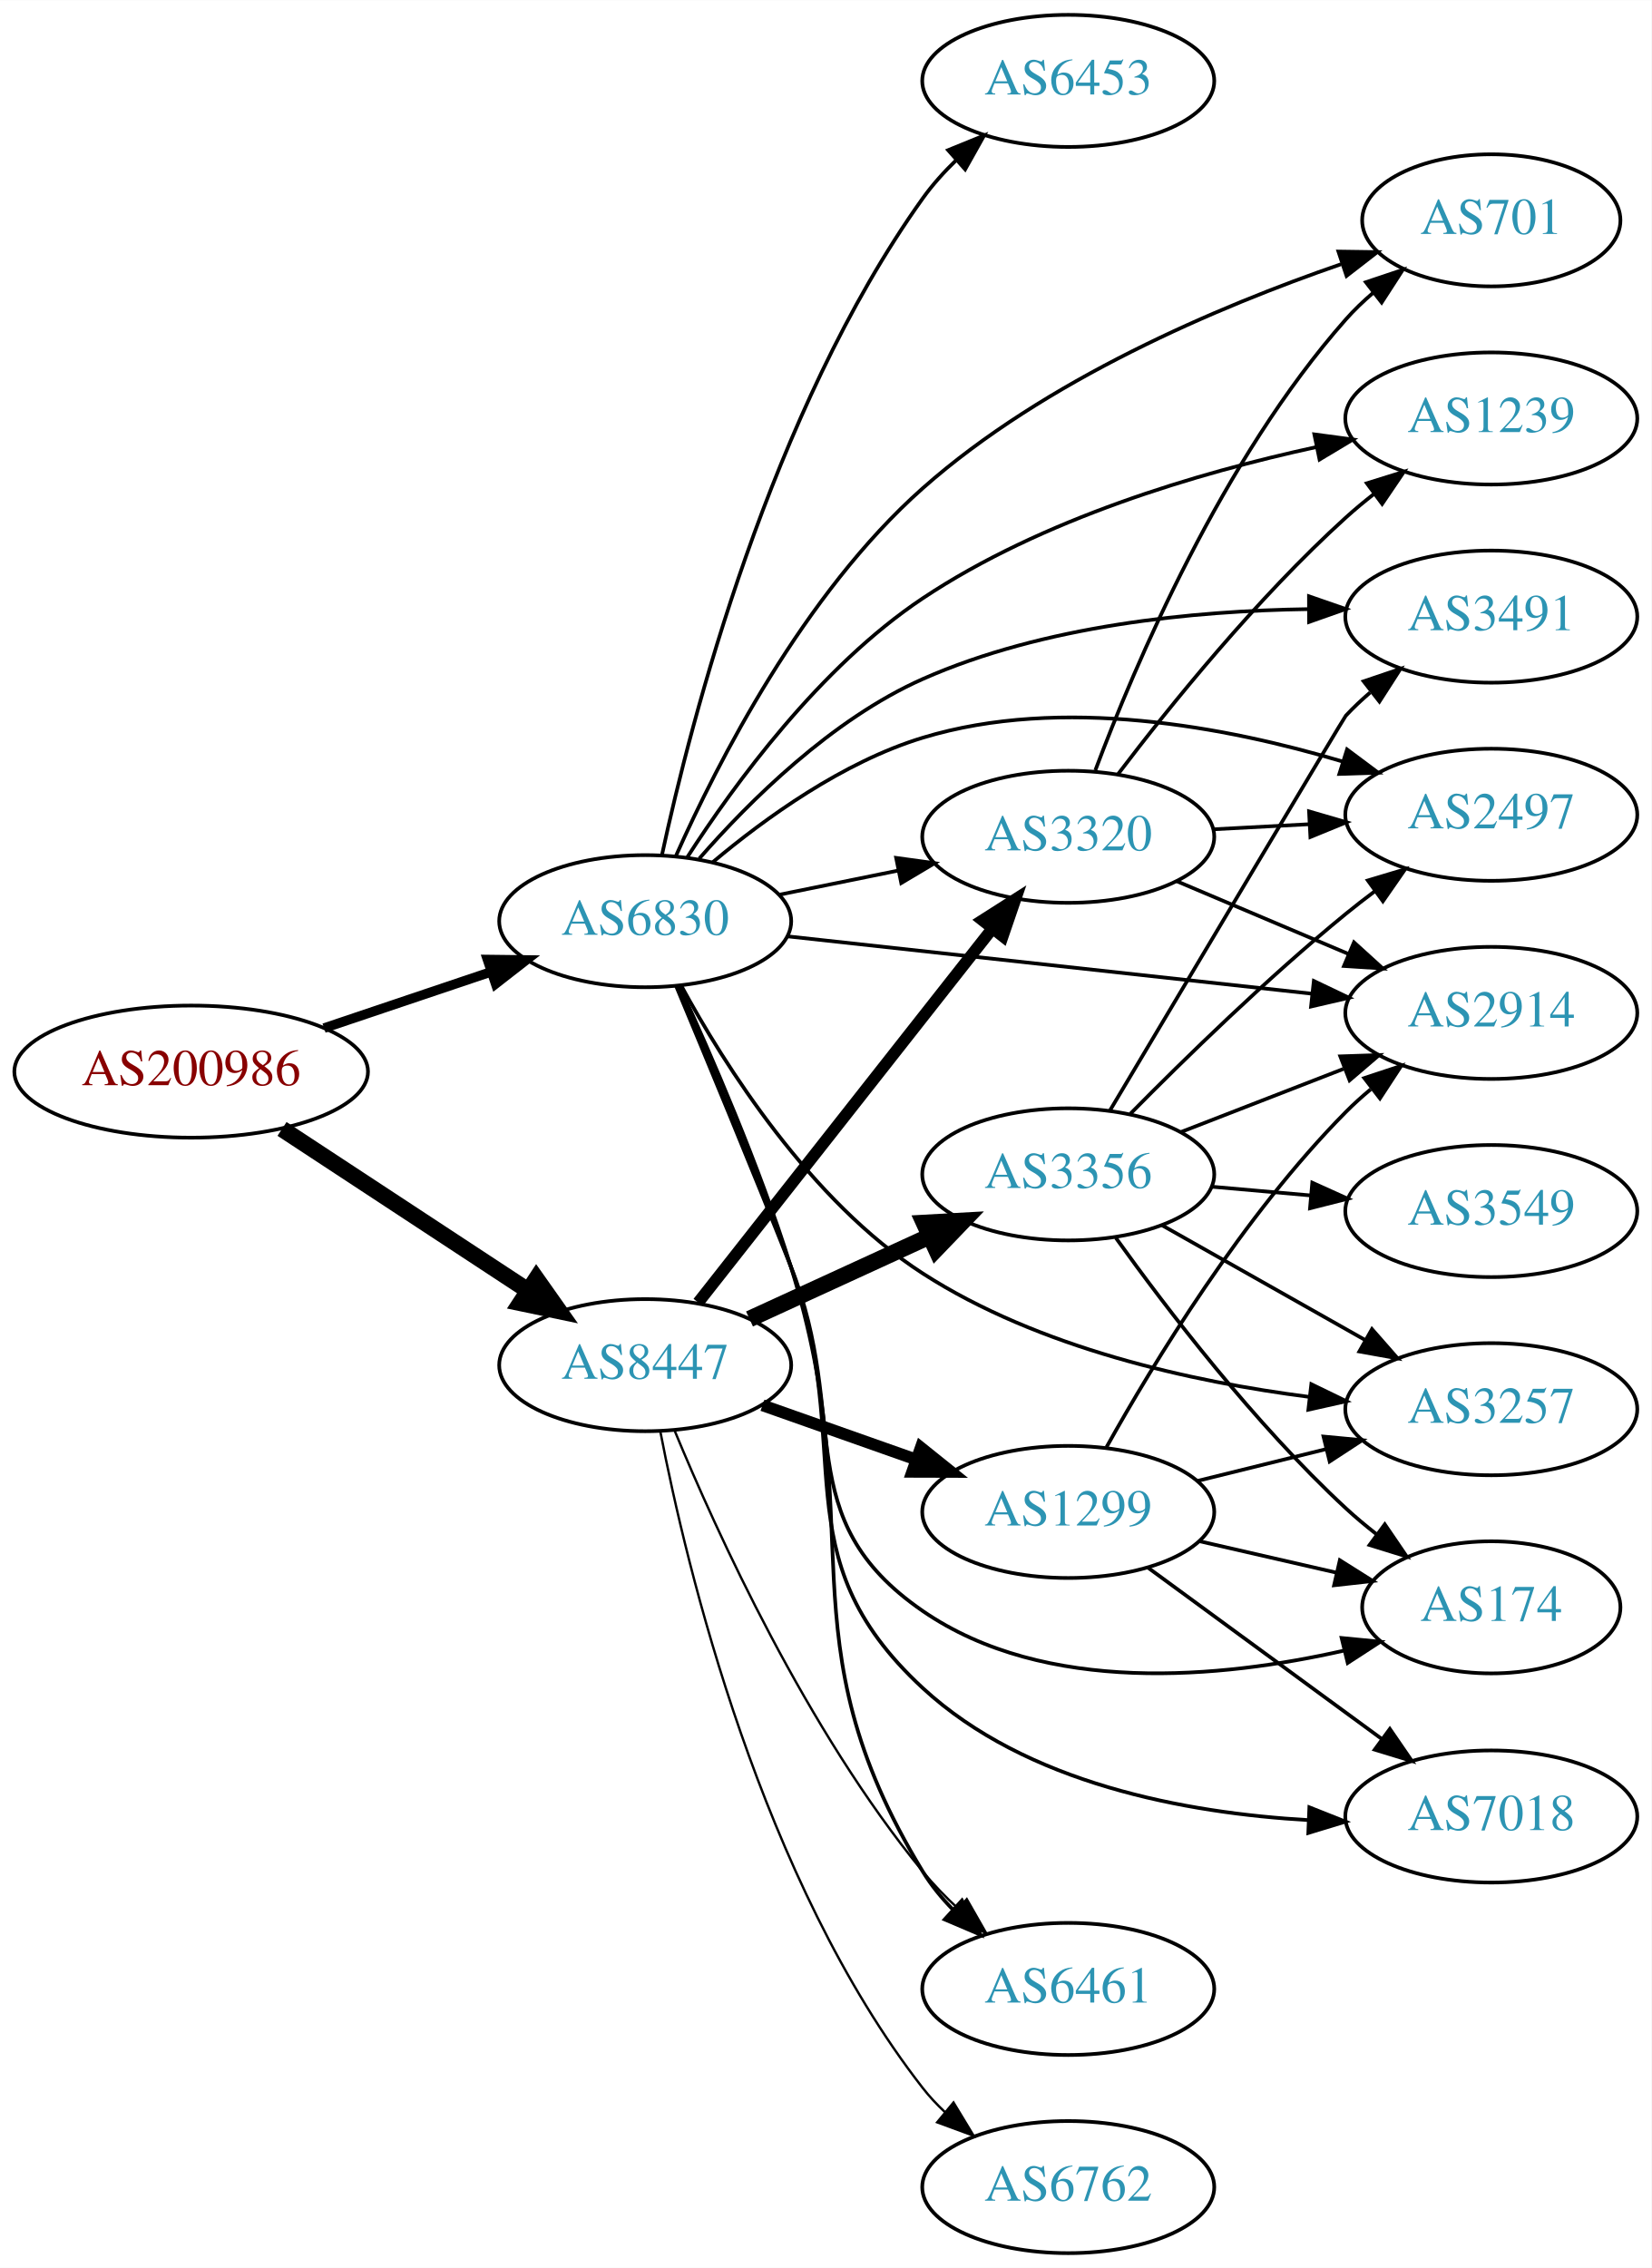
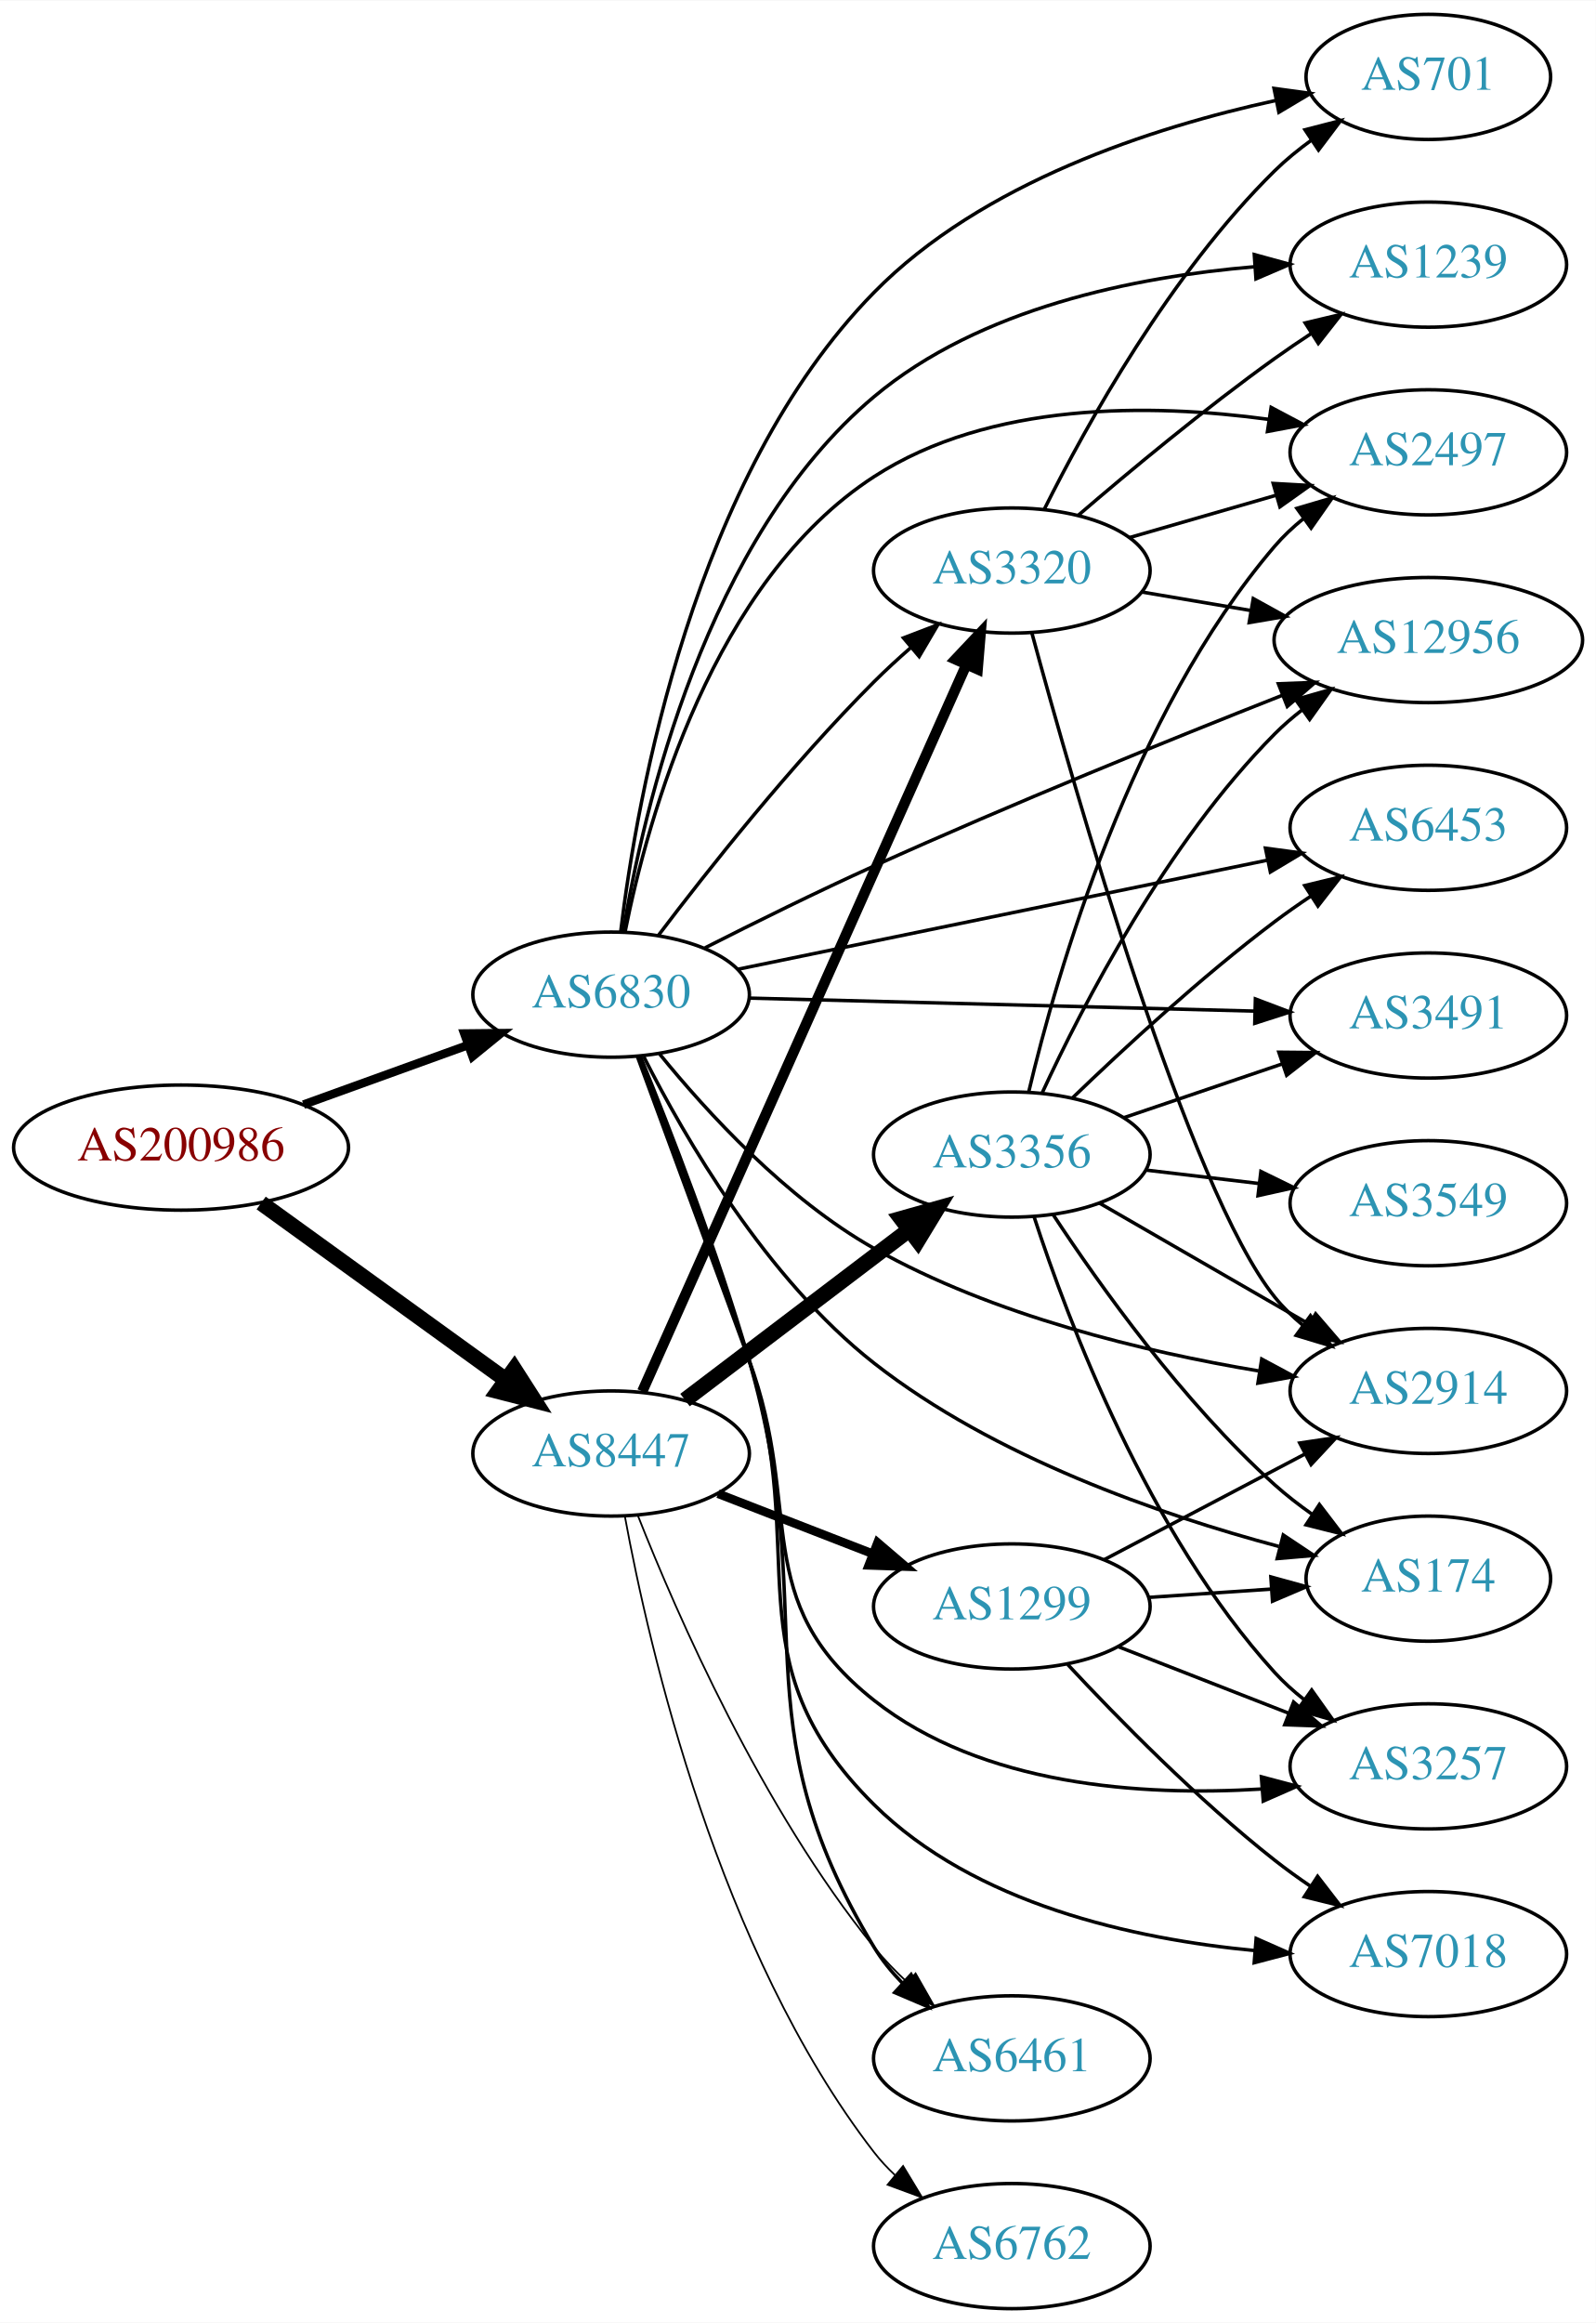
- <svg xmlns="http://www.w3.org/2000/svg" xmlns:xlink="http://www.w3.org/1999/xlink" width="450pt" height="618pt" viewBox="0.00 0.00 450.07 618.00">
-   <g id="graph0" class="graph" transform="scale(1 1) rotate(0) translate(4 614)">
-     <polygon fill="white" stroke="none" points="-4,4 -4,-614 446.07,-614 446.07,4 -4,4" />
+ <svg xmlns="http://www.w3.org/2000/svg" xmlns:xlink="http://www.w3.org/1999/xlink" width="459pt" height="668pt" viewBox="0.00 0.00 459.17 668.00">
+   <g id="graph0" class="graph" transform="scale(1 1) rotate(0) translate(4 664)">
+     <polygon fill="white" stroke="none" points="-4,4 -4,-664 455.17,-664 455.17,4 -4,4" />
    <g id="node1" class="node">
      <g id="a_node1">
        <a xlink:href="/asn/200986" xlink:title="AS200986 ~ D Swarovski Tourism Service GmbH [AT]">
-           <ellipse fill="#ffffff" stroke="black" cx="48.096" cy="-322" rx="48.192" ry="18" />
-           <text text-anchor="middle" x="48.096" y="-318.3" font-family="Times,serif" font-size="14.00" fill="#880000">AS200986</text>
+           <ellipse fill="#ffffff" stroke="black" cx="48.096" cy="-334" rx="48.192" ry="18" />
+           <text text-anchor="middle" x="48.096" y="-330.3" font-family="Times,serif" font-size="14.00" fill="#880000">AS200986</text>
        </a>
      </g>
    </g>
    <g id="node2" class="node">
      <g id="a_node2">
        <a xlink:href="/asn/6830" xlink:title="AS6830 ~ LGI-UPC [AT]">
-           <ellipse fill="#ffffff" stroke="black" cx="171.838" cy="-363" rx="39.794" ry="18" />
-           <text text-anchor="middle" x="171.838" y="-359.3" font-family="Times,serif" font-size="14.00" fill="#2c94b3">AS6830</text>
+           <ellipse fill="#ffffff" stroke="black" cx="171.838" cy="-378" rx="39.794" ry="18" />
+           <text text-anchor="middle" x="171.838" y="-374.3" font-family="Times,serif" font-size="14.00" fill="#2c94b3">AS6830</text>
        </a>
      </g>
    </g>
    <g id="edge1" class="edge">
-       <path fill="none" stroke="black" stroke-width="2.605" d="M84.309,-333.859C98.459,-338.624 114.874,-344.152 129.578,-349.105" />
-       <polygon fill="black" stroke="black" stroke-width="2.605" points="128.843,-352.55 139.437,-352.425 131.077,-345.916 128.843,-352.55" />
+       <path fill="none" stroke="black" stroke-width="2.455" d="M83.332,-346.374C97.985,-351.67 115.204,-357.893 130.474,-363.412" />
+       <polygon fill="black" stroke="black" stroke-width="2.455" points="129.586,-366.812 140.18,-366.92 131.965,-360.229 129.586,-366.812" />
    </g>
    <g id="node3" class="node">
      <g id="a_node3">
        <a xlink:href="/asn/8447" xlink:title="AS8447 ~ A1 Telekom Austria AG [AT]">
-           <ellipse fill="#ffffff" stroke="black" cx="171.838" cy="-242" rx="39.794" ry="18" />
-           <text text-anchor="middle" x="171.838" y="-238.3" font-family="Times,serif" font-size="14.00" fill="#2c94b3">AS8447</text>
+           <ellipse fill="#ffffff" stroke="black" cx="171.838" cy="-246" rx="39.794" ry="18" />
+           <text text-anchor="middle" x="171.838" y="-242.3" font-family="Times,serif" font-size="14.00" fill="#2c94b3">AS8447</text>
        </a>
      </g>
    </g>
    <g id="edge2" class="edge">
-       <path fill="none" stroke="black" stroke-width="4.5" d="M72.858,-306.385C91.991,-293.812 119.034,-276.042 139.864,-262.354" />
-       <polygon fill="black" stroke="black" stroke-width="4.5" points="142.174,-265.547 148.369,-256.765 137.849,-258.966 142.174,-265.547" />
+       <path fill="none" stroke="black" stroke-width="4.5" d="M71.142,-318.064C90.862,-303.809 119.913,-282.811 141.574,-267.153" />
+       <polygon fill="black" stroke="black" stroke-width="4.5" points="143.972,-270.278 149.77,-261.229 139.359,-263.896 143.972,-270.278" />
    </g>
    <g id="node4" class="node">
      <g id="a_node4">
-         <a xlink:href="/asn/3320" xlink:title="AS3320 ~ DTAG [DE]">
-           <ellipse fill="#ffffff" stroke="black" cx="287.131" cy="-386" rx="39.794" ry="18" />
-           <text text-anchor="middle" x="287.131" y="-382.3" font-family="Times,serif" font-size="14.00" fill="#2c94b3">AS3320</text>
+         <a xlink:href="/asn/3491" xlink:title="AS3491 ~ PCCW Global, Inc. [US]">
+           <ellipse fill="#ffffff" stroke="black" cx="406.973" cy="-372" rx="39.794" ry="18" />
+           <text text-anchor="middle" x="406.973" y="-368.3" font-family="Times,serif" font-size="14.00" fill="#2c94b3">AS3491</text>
        </a>
      </g>
    </g>
    <g id="edge3" class="edge">
-       <path fill="none" stroke="black" d="M208.374,-370.214C218.602,-372.291 229.903,-374.585 240.646,-376.766" />
-       <polygon fill="black" stroke="black" points="240.225,-380.252 250.721,-378.811 241.618,-373.392 240.225,-380.252" />
+       <path fill="none" stroke="black" d="M211.597,-377.002C251.514,-375.975 313.832,-374.371 357.103,-373.258" />
+       <polygon fill="black" stroke="black" points="357.215,-376.756 367.122,-373 357.035,-369.758 357.215,-376.756" />
    </g>
    <g id="node5" class="node">
      <g id="a_node5">
+         <a xlink:href="/asn/1239" xlink:title="AS1239 ~ Sprint [US]">
+           <ellipse fill="#ffffff" stroke="black" cx="406.973" cy="-588" rx="39.794" ry="18" />
+           <text text-anchor="middle" x="406.973" y="-584.3" font-family="Times,serif" font-size="14.00" fill="#2c94b3">AS1239</text>
+         </a>
+       </g>
+     </g>
+     <g id="edge4" class="edge">
+       <path fill="none" stroke="black" d="M175.296,-395.962C181.096,-431.156 198.991,-509.293 247.484,-550 277.927,-575.554 322.679,-584.506 356.872,-587.381" />
+       <polygon fill="black" stroke="black" points="356.899,-590.891 367.117,-588.09 357.382,-583.908 356.899,-590.891" />
+     </g>
+     <g id="node6" class="node">
+       <g id="a_node6">
+         <a xlink:href="/asn/12956" xlink:title="AS12956 ~ TELXIUS [ES]">
+           <ellipse fill="#ffffff" stroke="black" cx="406.973" cy="-480" rx="44.393" ry="18" />
+           <text text-anchor="middle" x="406.973" y="-476.3" font-family="Times,serif" font-size="14.00" fill="#2c94b3">AS12956</text>
+         </a>
+       </g>
+     </g>
+     <g id="edge5" class="edge">
+       <path fill="none" stroke="black" d="M198.875,-391.472C213.118,-398.698 231.142,-407.61 247.484,-415 286.899,-432.824 332.689,-451.377 364.885,-464.077" />
+       <polygon fill="black" stroke="black" points="363.832,-467.423 374.419,-467.823 366.392,-460.908 363.832,-467.423" />
+     </g>
+     <g id="node7" class="node">
+       <g id="a_node7">
+         <a xlink:href="/asn/2914" xlink:title="AS2914 ~ NTT America, Inc. [US]">
+           <ellipse fill="#ffffff" stroke="black" cx="406.973" cy="-264" rx="39.794" ry="18" />
+           <text text-anchor="middle" x="406.973" y="-260.3" font-family="Times,serif" font-size="14.00" fill="#2c94b3">AS2914</text>
+         </a>
+       </g>
+     </g>
+     <g id="edge6" class="edge">
+       <path fill="none" stroke="black" d="M185.8,-360.915C199.381,-344.204 222.225,-319.252 247.484,-305 281.77,-285.655 325.351,-275.242 358.132,-269.757" />
+       <polygon fill="black" stroke="black" points="359.036,-273.158 368.37,-268.145 357.947,-266.243 359.036,-273.158" />
+     </g>
+     <g id="node8" class="node">
+       <g id="a_node8">
        <a xlink:href="/asn/6461" xlink:title="AS6461 ~ Zayo Bandwidth [US]">
          <ellipse fill="#ffffff" stroke="black" cx="287.131" cy="-72" rx="39.794" ry="18" />
          <text text-anchor="middle" x="287.131" y="-68.3" font-family="Times,serif" font-size="14.00" fill="#2c94b3">AS6461</text>
        </a>
      </g>
    </g>
-     <g id="edge4" class="edge">
-       <path fill="none" stroke="black" d="M181.199,-345.323C189.756,-326.682 202.97,-296.287 211.484,-269 233.841,-197.348 208.444,-168.106 247.484,-104 249.727,-100.317 252.548,-96.862 255.638,-93.685" />
-       <polygon fill="black" stroke="black" points="258.162,-96.12 263.196,-86.797 253.447,-90.946 258.162,-96.12" />
-     </g>
-     <g id="node6" class="node">
-       <g id="a_node6">
-         <a xlink:href="/asn/2914" xlink:title="AS2914 ~ NTT America, Inc. [US]">
-           <ellipse fill="#ffffff" stroke="black" cx="402.424" cy="-338" rx="39.794" ry="18" />
-           <text text-anchor="middle" x="402.424" y="-334.3" font-family="Times,serif" font-size="14.00" fill="#2c94b3">AS2914</text>
-         </a>
-       </g>
-     </g>
-     <g id="edge5" class="edge">
-       <path fill="none" stroke="black" d="M210.584,-358.872C249.711,-354.592 310.99,-347.891 353.509,-343.24" />
-       <polygon fill="black" stroke="black" points="354.061,-346.701 363.621,-342.134 353.3,-339.742 354.061,-346.701" />
-     </g>
-     <g id="node7" class="node">
-       <g id="a_node7">
-         <a xlink:href="/asn/174" xlink:title="AS174 ~ Cogent Communications [US]">
-           <ellipse fill="#ffffff" stroke="black" cx="402.424" cy="-176" rx="35.194" ry="18" />
-           <text text-anchor="middle" x="402.424" y="-172.3" font-family="Times,serif" font-size="14.00" fill="#2c94b3">AS174</text>
-         </a>
-       </g>
-     </g>
-     <g id="edge6" class="edge">
-       <path fill="none" stroke="black" d="M180.232,-345.381C188.106,-326.531 200.872,-295.732 211.484,-269 227.991,-227.42 210.625,-200.353 247.484,-175 280.91,-152.008 328.82,-156.634 362.286,-164.21" />
-       <polygon fill="black" stroke="black" points="361.63,-167.653 372.176,-166.628 363.293,-160.853 361.63,-167.653" />
-     </g>
-     <g id="node8" class="node">
-       <g id="a_node8">
-         <a xlink:href="/asn/6453" xlink:title="AS6453 ~ TATA COMMUNICATIONS (AMERICA) INC [US]">
-           <ellipse fill="#ffffff" stroke="black" cx="287.131" cy="-592" rx="39.794" ry="18" />
-           <text text-anchor="middle" x="287.131" y="-588.3" font-family="Times,serif" font-size="14.00" fill="#2c94b3">AS6453</text>
-         </a>
-       </g>
-     </g>
    <g id="edge7" class="edge">
-       <path fill="none" stroke="black" d="M176.407,-381.062C184.295,-417.618 205.898,-501.835 247.484,-560 250.121,-563.687 253.282,-567.197 256.645,-570.45" />
-       <polygon fill="black" stroke="black" points="254.395,-573.132 264.207,-577.129 259.029,-567.886 254.395,-573.132" />
+       <path fill="none" stroke="black" d="M180.338,-360.052C188.777,-339.352 202.48,-304.164 211.484,-273 232.802,-199.222 207.702,-169.689 247.484,-104 249.718,-100.312 252.533,-96.853 255.621,-93.674" />
+       <polygon fill="black" stroke="black" points="258.145,-96.109 263.175,-86.784 253.428,-90.937 258.145,-96.109" />
    </g>
    <g id="node9" class="node">
      <g id="a_node9">
-         <a xlink:href="/asn/3491" xlink:title="AS3491 ~ PCCW Global, Inc. [US]">
-           <ellipse fill="#ffffff" stroke="black" cx="402.424" cy="-446" rx="39.794" ry="18" />
-           <text text-anchor="middle" x="402.424" y="-442.3" font-family="Times,serif" font-size="14.00" fill="#2c94b3">AS3491</text>
+         <a xlink:href="/asn/3257" xlink:title="AS3257 ~ GTT [DE]">
+           <ellipse fill="#ffffff" stroke="black" cx="406.973" cy="-156" rx="39.794" ry="18" />
+           <text text-anchor="middle" x="406.973" y="-152.3" font-family="Times,serif" font-size="14.00" fill="#2c94b3">AS3257</text>
        </a>
      </g>
    </g>
    <g id="edge8" class="edge">
-       <path fill="none" stroke="black" d="M186.553,-380.042C200.203,-395.669 222.653,-418 247.484,-429 280.505,-443.627 321.252,-447.585 352.528,-448.043" />
-       <polygon fill="black" stroke="black" points="352.736,-451.544 362.747,-448.074 352.758,-444.544 352.736,-451.544" />
+       <path fill="none" stroke="black" d="M179.406,-360.166C187.098,-339.277 200.222,-303.629 211.484,-273 227.498,-229.449 211.086,-203.779 247.484,-175 278.611,-150.389 324.5,-147.365 358.9,-149.479" />
+       <polygon fill="black" stroke="black" points="358.936,-152.993 369.178,-150.282 359.481,-146.014 358.936,-152.993" />
    </g>
    <g id="node10" class="node">
      <g id="a_node10">
-         <a xlink:href="/asn/1239" xlink:title="AS1239 ~ Sprint [US]">
-           <ellipse fill="#ffffff" stroke="black" cx="402.424" cy="-500" rx="39.794" ry="18" />
-           <text text-anchor="middle" x="402.424" y="-496.3" font-family="Times,serif" font-size="14.00" fill="#2c94b3">AS1239</text>
+         <a xlink:href="/asn/2497" xlink:title="AS2497 ~ Internet Initiative Japan Inc. [JP]">
+           <ellipse fill="#ffffff" stroke="black" cx="406.973" cy="-534" rx="39.794" ry="18" />
+           <text text-anchor="middle" x="406.973" y="-530.3" font-family="Times,serif" font-size="14.00" fill="#2c94b3">AS2497</text>
        </a>
      </g>
    </g>
    <g id="edge9" class="edge">
-       <path fill="none" stroke="black" d="M183.306,-380.431C196.081,-400.271 219.475,-432.338 247.484,-451 279.919,-472.61 322.499,-485.198 354.654,-492.19" />
-       <polygon fill="black" stroke="black" points="354.2,-495.67 364.702,-494.268 355.618,-488.815 354.2,-495.67" />
+       <path fill="none" stroke="black" d="M175.863,-396.125C182.386,-428.791 201.117,-496.935 247.484,-527 280.889,-548.659 327.099,-548.091 361.004,-543.491" />
+       <polygon fill="black" stroke="black" points="361.744,-546.919 371.103,-541.954 360.691,-539.998 361.744,-546.919" />
    </g>
    <g id="node11" class="node">
      <g id="a_node11">
-         <a xlink:href="/asn/7018" xlink:title="AS7018 ~ AT&amp;T Services, Inc. [US]">
-           <ellipse fill="#ffffff" stroke="black" cx="402.424" cy="-119" rx="39.794" ry="18" />
-           <text text-anchor="middle" x="402.424" y="-115.3" font-family="Times,serif" font-size="14.00" fill="#2c94b3">AS7018</text>
+         <a xlink:href="/asn/3320" xlink:title="AS3320 ~ DTAG [DE]">
+           <ellipse fill="#ffffff" stroke="black" cx="287.131" cy="-500" rx="39.794" ry="18" />
+           <text text-anchor="middle" x="287.131" y="-496.3" font-family="Times,serif" font-size="14.00" fill="#2c94b3">AS3320</text>
        </a>
      </g>
    </g>
    <g id="edge10" class="edge">
-       <path fill="none" stroke="black" d="M180.714,-345.16C188.875,-326.385 201.771,-295.884 211.484,-269 229.684,-218.63 208.133,-190.329 247.484,-154 275.681,-127.969 319.083,-119.943 352.624,-118.013" />
-       <polygon fill="black" stroke="black" points="352.842,-121.507 362.688,-117.597 352.552,-114.513 352.842,-121.507" />
+       <path fill="none" stroke="black" d="M185.447,-395.057C199.63,-413.781 223.79,-444.325 247.484,-468 250.762,-471.275 254.346,-474.57 257.967,-477.736" />
+       <polygon fill="black" stroke="black" points="255.955,-480.618 265.85,-484.402 260.474,-475.273 255.955,-480.618" />
    </g>
    <g id="node12" class="node">
      <g id="a_node12">
-         <a xlink:href="/asn/3257" xlink:title="AS3257 ~ GTT [DE]">
-           <ellipse fill="#ffffff" stroke="black" cx="402.424" cy="-230" rx="39.794" ry="18" />
-           <text text-anchor="middle" x="402.424" y="-226.3" font-family="Times,serif" font-size="14.00" fill="#2c94b3">AS3257</text>
+         <a xlink:href="/asn/701" xlink:title="AS701 ~ UUNET [US]">
+           <ellipse fill="#ffffff" stroke="black" cx="406.973" cy="-642" rx="35.194" ry="18" />
+           <text text-anchor="middle" x="406.973" y="-638.3" font-family="Times,serif" font-size="14.00" fill="#2c94b3">AS701</text>
        </a>
      </g>
    </g>
    <g id="edge11" class="edge">
-       <path fill="none" stroke="black" d="M181.611,-345.513C193.493,-323.679 216.792,-286.798 247.484,-267 279.061,-246.632 320.811,-237.466 352.865,-233.347" />
-       <polygon fill="black" stroke="black" points="353.377,-236.811 362.906,-232.179 352.568,-229.858 353.377,-236.811" />
+       <path fill="none" stroke="black" d="M174.577,-395.977C179.255,-434.756 195.506,-527.029 247.484,-580 278.561,-611.67 327.718,-627.519 363.048,-635.211" />
+       <polygon fill="black" stroke="black" points="362.577,-638.687 373.075,-637.258 363.977,-631.828 362.577,-638.687" />
    </g>
    <g id="node13" class="node">
      <g id="a_node13">
-         <a xlink:href="/asn/2497" xlink:title="AS2497 ~ Internet Initiative Japan Inc. [JP]">
-           <ellipse fill="#ffffff" stroke="black" cx="402.424" cy="-392" rx="39.794" ry="18" />
-           <text text-anchor="middle" x="402.424" y="-388.3" font-family="Times,serif" font-size="14.00" fill="#2c94b3">AS2497</text>
+         <a xlink:href="/asn/7018" xlink:title="AS7018 ~ AT&amp;T Services, Inc. [US]">
+           <ellipse fill="#ffffff" stroke="black" cx="406.973" cy="-102" rx="39.794" ry="18" />
+           <text text-anchor="middle" x="406.973" y="-98.3" font-family="Times,serif" font-size="14.00" fill="#2c94b3">AS7018</text>
        </a>
      </g>
    </g>
    <g id="edge12" class="edge">
-       <path fill="none" stroke="black" d="M190.272,-379.093C204.48,-391.045 225.696,-406.377 247.484,-413 285.326,-424.503 330.321,-415.939 361.861,-406.522" />
-       <polygon fill="black" stroke="black" points="363.112,-409.798 371.602,-403.459 361.012,-403.12 363.112,-409.798" />
+       <path fill="none" stroke="black" d="M179.832,-360.313C187.924,-339.562 201.423,-304.044 211.484,-273 229.705,-216.783 205.505,-186.594 247.484,-145 276.332,-116.417 322.144,-106.33 357.111,-103.004" />
+       <polygon fill="black" stroke="black" points="357.432,-106.49 367.122,-102.206 356.876,-99.512 357.432,-106.49" />
    </g>
    <g id="node14" class="node">
      <g id="a_node14">
-         <a xlink:href="/asn/701" xlink:title="AS701 ~ UUNET [US]">
-           <ellipse fill="#ffffff" stroke="black" cx="402.424" cy="-554" rx="35.194" ry="18" />
-           <text text-anchor="middle" x="402.424" y="-550.3" font-family="Times,serif" font-size="14.00" fill="#2c94b3">AS701</text>
+         <a xlink:href="/asn/174" xlink:title="AS174 ~ Cogent Communications [US]">
+           <ellipse fill="#ffffff" stroke="black" cx="406.973" cy="-210" rx="35.194" ry="18" />
+           <text text-anchor="middle" x="406.973" y="-206.3" font-family="Times,serif" font-size="14.00" fill="#2c94b3">AS174</text>
        </a>
      </g>
    </g>
    <g id="edge13" class="edge">
-       <path fill="none" stroke="black" d="M180.218,-380.797C191.448,-406.004 215,-452.233 247.484,-481 280.797,-510.5 328.117,-530.538 361.478,-542.047" />
-       <polygon fill="black" stroke="black" points="360.759,-545.497 371.352,-545.346 362.977,-538.858 360.759,-545.497" />
-     </g>
-     <g id="edge14" class="edge">
-       <path fill="none" stroke="black" stroke-width="3.214" d="M186.279,-259.084C206.124,-284.308 243.388,-331.672 266.354,-360.863" />
-       <polygon fill="black" stroke="black" stroke-width="3.214" points="263.773,-363.243 272.707,-368.938 269.275,-358.915 263.773,-363.243" />
-     </g>
-     <g id="edge17" class="edge">
-       <path fill="none" stroke="black" stroke-width="0.643" d="M179.869,-224.133C191.299,-196.488 215.85,-142.523 247.484,-104 250.361,-100.497 253.664,-97.096 257.103,-93.901" />
-       <polygon fill="black" stroke="black" stroke-width="0.643" points="259.478,-96.474 264.732,-87.273 254.887,-91.189 259.478,-96.474" />
+       <path fill="none" stroke="black" d="M181.219,-360.18C192.989,-336.916 216.49,-296.308 247.484,-272 282.038,-244.901 329.89,-228.37 363.953,-219.27" />
+       <polygon fill="black" stroke="black" points="365.234,-222.555 374.052,-216.681 363.496,-215.774 365.234,-222.555" />
    </g>
    <g id="node15" class="node">
      <g id="a_node15">
-         <a xlink:href="/asn/3356" xlink:title="AS3356 ~ Level 3 Parent, LLC [US]">
-           <ellipse fill="#ffffff" stroke="black" cx="287.131" cy="-294" rx="39.794" ry="18" />
-           <text text-anchor="middle" x="287.131" y="-290.3" font-family="Times,serif" font-size="14.00" fill="#2c94b3">AS3356</text>
-         </a>
-       </g>
-     </g>
-     <g id="edge15" class="edge">
-       <path fill="none" stroke="black" stroke-width="4.5" d="M200.263,-254.588C215.044,-261.372 233.479,-269.834 249.475,-277.176" />
-       <polygon fill="black" stroke="black" stroke-width="4.5" points="247.835,-280.755 258.566,-281.348 251.12,-273.598 247.835,-280.755" />
+         <a xlink:href="/asn/6453" xlink:title="AS6453 ~ TATA COMMUNICATIONS (AMERICA) INC [US]">
+           <ellipse fill="#ffffff" stroke="black" cx="406.973" cy="-426" rx="39.794" ry="18" />
+           <text text-anchor="middle" x="406.973" y="-422.3" font-family="Times,serif" font-size="14.00" fill="#2c94b3">AS6453</text>
+         </a>
+       </g>
+     </g>
+     <g id="edge14" class="edge">
+       <path fill="none" stroke="black" d="M208.246,-385.29C249.017,-393.684 316.083,-407.493 360.636,-416.666" />
+       <polygon fill="black" stroke="black" points="360.114,-420.131 370.615,-418.72 361.526,-413.275 360.114,-420.131" />
+     </g>
+     <g id="edge18" class="edge">
+       <path fill="none" stroke="black" stroke-width="0.5" d="M179.569,-228.065C190.761,-199.743 215.197,-143.797 247.484,-104 250.34,-100.48 253.631,-97.069 257.063,-93.868" />
+       <polygon fill="black" stroke="black" stroke-width="0.5" points="259.439,-96.44 264.686,-87.236 254.845,-91.159 259.439,-96.44" />
+     </g>
+     <g id="edge17" class="edge">
+       <path fill="none" stroke="black" stroke-width="3" d="M180.804,-263.861C200.347,-307.674 250.756,-420.69 274.027,-472.864" />
+       <polygon fill="black" stroke="black" stroke-width="3" points="270.903,-474.452 278.173,-482.159 277.296,-471.6 270.903,-474.452" />
    </g>
    <g id="node16" class="node">
      <g id="a_node16">
+         <a xlink:href="/asn/3356" xlink:title="AS3356 ~ Level 3 Parent, LLC [US]">
+           <ellipse fill="#ffffff" stroke="black" cx="287.131" cy="-332" rx="39.794" ry="18" />
+           <text text-anchor="middle" x="287.131" y="-328.3" font-family="Times,serif" font-size="14.00" fill="#2c94b3">AS3356</text>
+         </a>
+       </g>
+     </g>
+     <g id="edge15" class="edge">
+       <path fill="none" stroke="black" stroke-width="4.5" d="M193.092,-261.375C211.025,-274.987 237.395,-295.005 257.487,-310.256" />
+       <polygon fill="black" stroke="black" stroke-width="4.5" points="255.324,-313.558 265.67,-316.468 260.085,-307.286 255.324,-313.558" />
+     </g>
+     <g id="node17" class="node">
+       <g id="a_node17">
        <a xlink:href="/asn/1299" xlink:title="AS1299 ~ Telia Carrier [EU]">
          <ellipse fill="#ffffff" stroke="black" cx="287.131" cy="-202" rx="39.794" ry="18" />
          <text text-anchor="middle" x="287.131" y="-198.3" font-family="Times,serif" font-size="14.00" fill="#2c94b3">AS1299</text>
        </a>
      </g>
    </g>
    <g id="edge16" class="edge">
-       <path fill="none" stroke="black" stroke-width="3.214" d="M203.796,-231.07C216.659,-226.528 231.765,-221.195 245.502,-216.345" />
-       <polygon fill="black" stroke="black" stroke-width="3.214" points="246.946,-219.547 255.211,-212.917 244.616,-212.946 246.946,-219.547" />
-     </g>
-     <g id="node17" class="node">
-       <g id="a_node17">
+       <path fill="none" stroke="black" stroke-width="2.5" d="M202.604,-234.44C216.134,-229.185 232.328,-222.896 246.839,-217.26" />
+       <polygon fill="black" stroke="black" stroke-width="2.5" points="248.509,-220.366 256.563,-213.483 245.975,-213.841 248.509,-220.366" />
+     </g>
+     <g id="node18" class="node">
+       <g id="a_node18">
        <a xlink:href="/asn/6762" xlink:title="AS6762 ~ TELECOM ITALIA SPARKLE S.p.A. [IT]">
          <ellipse fill="#ffffff" stroke="black" cx="287.131" cy="-18" rx="39.794" ry="18" />
          <text text-anchor="middle" x="287.131" y="-14.3" font-family="Times,serif" font-size="14.00" fill="#2c94b3">AS6762</text>
        </a>
      </g>
    </g>
-     <g id="edge18" class="edge">
-       <path fill="none" stroke="black" stroke-width="0.643" d="M175.959,-223.929C183.083,-186.991 203.443,-101.561 247.484,-45 249.276,-42.699 251.317,-40.516 253.504,-38.462" />
-       <polygon fill="black" stroke="black" stroke-width="0.643" points="255.859,-41.057 261.348,-31.995 251.406,-35.656 255.859,-41.057" />
+     <g id="edge19" class="edge">
+       <path fill="none" stroke="black" stroke-width="0.5" d="M175.809,-227.85C182.704,-190.321 202.736,-102.862 247.484,-45 249.268,-42.694 251.304,-40.506 253.487,-38.449" />
+       <polygon fill="black" stroke="black" stroke-width="0.5" points="255.843,-41.043 261.324,-31.976 251.385,-35.646 255.843,-41.043" />
+     </g>
+     <g id="edge36" class="edge">
+       <path fill="none" stroke="black" d="M306.33,-515.964C321.136,-528.682 342.781,-546.667 362.777,-561 366.174,-563.434 369.788,-565.89 373.424,-568.276" />
+       <polygon fill="black" stroke="black" points="371.546,-571.229 381.854,-573.674 375.32,-565.334 371.546,-571.229" />
+     </g>
+     <g id="edge33" class="edge">
+       <path fill="none" stroke="black" d="M324.449,-493.836C334.391,-492.149 345.346,-490.29 355.911,-488.497" />
+       <polygon fill="black" stroke="black" points="356.602,-491.929 365.876,-486.805 355.431,-485.028 356.602,-491.929" />
+     </g>
+     <g id="edge35" class="edge">
+       <path fill="none" stroke="black" d="M292.89,-482.084C305.045,-437.281 338.018,-321.768 362.777,-291 365.134,-288.072 367.898,-285.372 370.87,-282.905" />
+       <polygon fill="black" stroke="black" points="373.062,-285.638 379.085,-276.922 368.941,-279.98 373.062,-285.638" />
+     </g>
+     <g id="edge32" class="edge">
+       <path fill="none" stroke="black" d="M320.957,-509.471C333.999,-513.234 349.18,-517.614 363.074,-521.623" />
+       <polygon fill="black" stroke="black" points="362.337,-525.053 372.915,-524.462 364.277,-518.327 362.337,-525.053" />
+     </g>
+     <g id="edge34" class="edge">
+       <path fill="none" stroke="black" d="M296.486,-517.657C308.55,-541.797 332.733,-585.465 362.777,-615 365.986,-618.154 369.625,-621.121 373.397,-623.85" />
+       <polygon fill="black" stroke="black" points="371.491,-626.786 381.751,-629.427 375.377,-620.964 371.491,-626.786" />
+     </g>
+     <g id="edge21" class="edge">
+       <path fill="none" stroke="black" d="M319.401,-342.614C333.385,-347.361 350.055,-353.019 365.017,-358.098" />
+       <polygon fill="black" stroke="black" points="363.963,-361.436 374.557,-361.336 366.213,-354.808 363.963,-361.436" />
+     </g>
+     <g id="edge27" class="edge">
+       <path fill="none" stroke="black" d="M295.874,-349.751C307.544,-374.993 331.628,-421.667 362.777,-453 365.221,-455.458 367.928,-457.796 370.762,-459.993" />
+       <polygon fill="black" stroke="black" points="368.781,-462.879 378.966,-465.796 372.823,-457.164 368.781,-462.879" />
+     </g>
+     <g id="edge25" class="edge">
+       <path fill="none" stroke="black" d="M312.262,-318.075C329.702,-308.012 353.475,-294.293 372.713,-283.192" />
+       <polygon fill="black" stroke="black" points="374.557,-286.17 381.469,-278.14 371.058,-280.107 374.557,-286.17" />
+     </g>
+     <g id="edge22" class="edge">
+       <path fill="none" stroke="black" d="M293.54,-314.083C303.318,-284.075 326.364,-223.016 362.777,-183 365.307,-180.22 368.187,-177.619 371.232,-175.214" />
+       <polygon fill="black" stroke="black" points="373.415,-177.957 379.548,-169.318 369.366,-172.247 373.415,-177.957" />
+     </g>
+     <g id="edge23" class="edge">
+       <path fill="none" stroke="black" d="M292.001,-350.042C300.064,-384.08 321.444,-458.684 362.777,-507 365.221,-509.856 368.043,-512.508 371.052,-514.945" />
+       <polygon fill="black" stroke="black" points="369.155,-517.891 379.318,-520.885 373.24,-512.207 369.155,-517.891" />
    </g>
    <g id="edge24" class="edge">
-       <path fill="none" stroke="black" d="M316.72,-373.888C330.942,-367.862 348.322,-360.498 363.628,-354.013" />
-       <polygon fill="black" stroke="black" points="365.002,-357.232 372.844,-350.109 362.271,-350.787 365.002,-357.232" />
+       <path fill="none" stroke="black" d="M298.997,-314.748C312.32,-294.5 336.403,-260.685 362.777,-237 366.125,-233.994 369.848,-231.116 373.665,-228.435" />
+       <polygon fill="black" stroke="black" points="375.636,-231.327 382.062,-222.904 371.786,-225.482 375.636,-231.327" />
    </g>
    <g id="edge26" class="edge">
-       <path fill="none" stroke="black" d="M300.749,-403.145C314.751,-421.551 338.581,-451.095 362.777,-473 365.204,-475.197 367.817,-477.367 370.497,-479.464" />
-       <polygon fill="black" stroke="black" points="368.507,-482.346 378.624,-485.493 372.678,-476.724 368.507,-482.346" />
-     </g>
-     <g id="edge25" class="edge">
-       <path fill="none" stroke="black" d="M326.803,-388.048C335.188,-388.492 344.16,-388.967 352.871,-389.429" />
-       <polygon fill="black" stroke="black" points="352.755,-392.927 362.926,-389.961 353.125,-385.937 352.755,-392.927" />
-     </g>
-     <g id="edge23" class="edge">
-       <path fill="none" stroke="black" d="M294.513,-404.125C305.227,-432.682 329.022,-488.817 362.777,-527 365,-529.514 367.502,-531.915 370.137,-534.176" />
-       <polygon fill="black" stroke="black" points="368.247,-537.14 378.293,-540.505 372.538,-531.609 368.247,-537.14" />
-     </g>
-     <g id="edge32" class="edge">
-       <path fill="none" stroke="black" d="M317.897,-305.56C331.427,-310.815 347.621,-317.104 362.132,-322.74" />
-       <polygon fill="black" stroke="black" points="361.267,-326.159 371.856,-326.517 363.802,-319.634 361.267,-326.159" />
+       <path fill="none" stroke="black" d="M304.608,-348.309C319.277,-362.449 341.627,-383.086 362.777,-399 366.116,-401.512 369.694,-404.017 373.309,-406.432" />
+       <polygon fill="black" stroke="black" points="371.417,-409.376 381.717,-411.862 375.216,-403.496 371.417,-409.376" />
+     </g>
+     <g id="node19" class="node">
+       <g id="a_node19">
+         <a xlink:href="/asn/3549" xlink:title="AS3549 ~ Level 3 Parent, LLC [US]">
+           <ellipse fill="#ffffff" stroke="black" cx="406.973" cy="-318" rx="39.794" ry="18" />
+           <text text-anchor="middle" x="406.973" y="-314.3" font-family="Times,serif" font-size="14.00" fill="#2c94b3">AS3549</text>
+         </a>
+       </g>
+     </g>
+     <g id="edge20" class="edge">
+       <path fill="none" stroke="black" d="M325.741,-327.532C336.052,-326.307 347.369,-324.962 358.17,-323.679" />
+       <polygon fill="black" stroke="black" points="358.799,-327.129 368.316,-322.474 357.973,-320.178 358.799,-327.129" />
+     </g>
+     <g id="edge28" class="edge">
+       <path fill="none" stroke="black" d="M313.701,-215.453C330.61,-224.35 352.984,-236.121 371.465,-245.844" />
+       <polygon fill="black" stroke="black" points="369.974,-249.014 380.453,-250.573 373.233,-242.82 369.974,-249.014" />
    </g>
    <g id="edge31" class="edge">
-       <path fill="none" stroke="black" d="M300.092,-276.71C313.888,-257.464 337.885,-226.042 362.777,-203 365.379,-200.592 368.206,-198.226 371.109,-195.956" />
-       <polygon fill="black" stroke="black" points="373.397,-198.618 379.362,-189.862 369.239,-192.987 373.397,-198.618" />
+       <path fill="none" stroke="black" d="M317.868,-190.392C332.661,-184.618 350.739,-177.561 366.66,-171.346" />
+       <polygon fill="black" stroke="black" points="368.204,-174.501 376.246,-167.604 365.658,-167.98 368.204,-174.501" />
    </g>
    <g id="edge30" class="edge">
-       <path fill="none" stroke="black" d="M298.423,-311.287C318.774,-345.462 362.25,-418.433 362.777,-419 364.816,-421.19 367.061,-423.306 369.412,-425.323" />
-       <polygon fill="black" stroke="black" points="367.628,-428.371 377.664,-431.769 371.938,-422.855 367.628,-428.371" />
+       <path fill="none" stroke="black" d="M303.228,-185.288C317.694,-169.765 340.551,-146.481 362.777,-129 366.062,-126.417 369.606,-123.867 373.201,-121.427" />
+       <polygon fill="black" stroke="black" points="375.115,-124.357 381.585,-115.967 371.295,-118.491 375.115,-124.357" />
    </g>
    <g id="edge29" class="edge">
-       <path fill="none" stroke="black" d="M312.714,-280.113C328.896,-270.971 350.284,-258.889 368.004,-248.879" />
-       <polygon fill="black" stroke="black" points="369.904,-251.826 376.889,-243.86 366.461,-245.731 369.904,-251.826" />
-     </g>
-     <g id="edge27" class="edge">
-       <path fill="none" stroke="black" d="M304.081,-310.532C318.768,-325.419 341.449,-347.572 362.777,-365 365.313,-367.072 367.999,-369.155 370.728,-371.196" />
-       <polygon fill="black" stroke="black" points="368.778,-374.106 378.93,-377.137 372.885,-368.436 368.778,-374.106" />
-     </g>
-     <g id="node18" class="node">
-       <g id="a_node18">
-         <a xlink:href="/asn/3549" xlink:title="AS3549 ~ Level 3 Parent, LLC [US]">
-           <ellipse fill="#ffffff" stroke="black" cx="402.424" cy="-284" rx="39.794" ry="18" />
-           <text text-anchor="middle" x="402.424" y="-280.3" font-family="Times,serif" font-size="14.00" fill="#2c94b3">AS3549</text>
-         </a>
-       </g>
-     </g>
-     <g id="edge28" class="edge">
-       <path fill="none" stroke="black" d="M326.171,-290.642C334.858,-289.876 344.202,-289.051 353.251,-288.252" />
-       <polygon fill="black" stroke="black" points="353.638,-291.732 363.291,-287.366 353.022,-284.759 353.638,-291.732" />
-     </g>
-     <g id="edge20" class="edge">
-       <path fill="none" stroke="black" d="M297.555,-219.659C310.299,-242.482 334.69,-282.649 362.777,-311 364.884,-313.126 367.176,-315.195 369.56,-317.181" />
-       <polygon fill="black" stroke="black" points="367.81,-320.25 377.871,-323.57 372.076,-314.701 367.81,-320.25" />
-     </g>
-     <g id="edge22" class="edge">
-       <path fill="none" stroke="black" d="M322.738,-194.058C334.533,-191.351 347.837,-188.298 360.105,-185.482" />
-       <polygon fill="black" stroke="black" points="361.146,-188.835 370.11,-183.186 359.58,-182.012 361.146,-188.835" />
-     </g>
-     <g id="edge21" class="edge">
-       <path fill="none" stroke="black" d="M308.911,-186.777C326.797,-173.673 352.788,-154.631 372.67,-140.065" />
-       <polygon fill="black" stroke="black" points="374.778,-142.86 380.776,-134.127 370.641,-137.213 374.778,-142.86" />
-     </g>
-     <g id="edge19" class="edge">
-       <path fill="none" stroke="black" d="M322.43,-210.477C333.411,-213.191 345.726,-216.235 357.306,-219.096" />
-       <polygon fill="black" stroke="black" points="356.694,-222.55 367.241,-221.552 358.373,-215.755 356.694,-222.55" />
+       <path fill="none" stroke="black" d="M326.391,-204.597C337.723,-205.367 350.221,-206.215 361.89,-207.007" />
+       <polygon fill="black" stroke="black" points="361.666,-210.5 371.88,-207.685 362.14,-203.516 361.666,-210.5" />
    </g>
  </g>
</svg>
